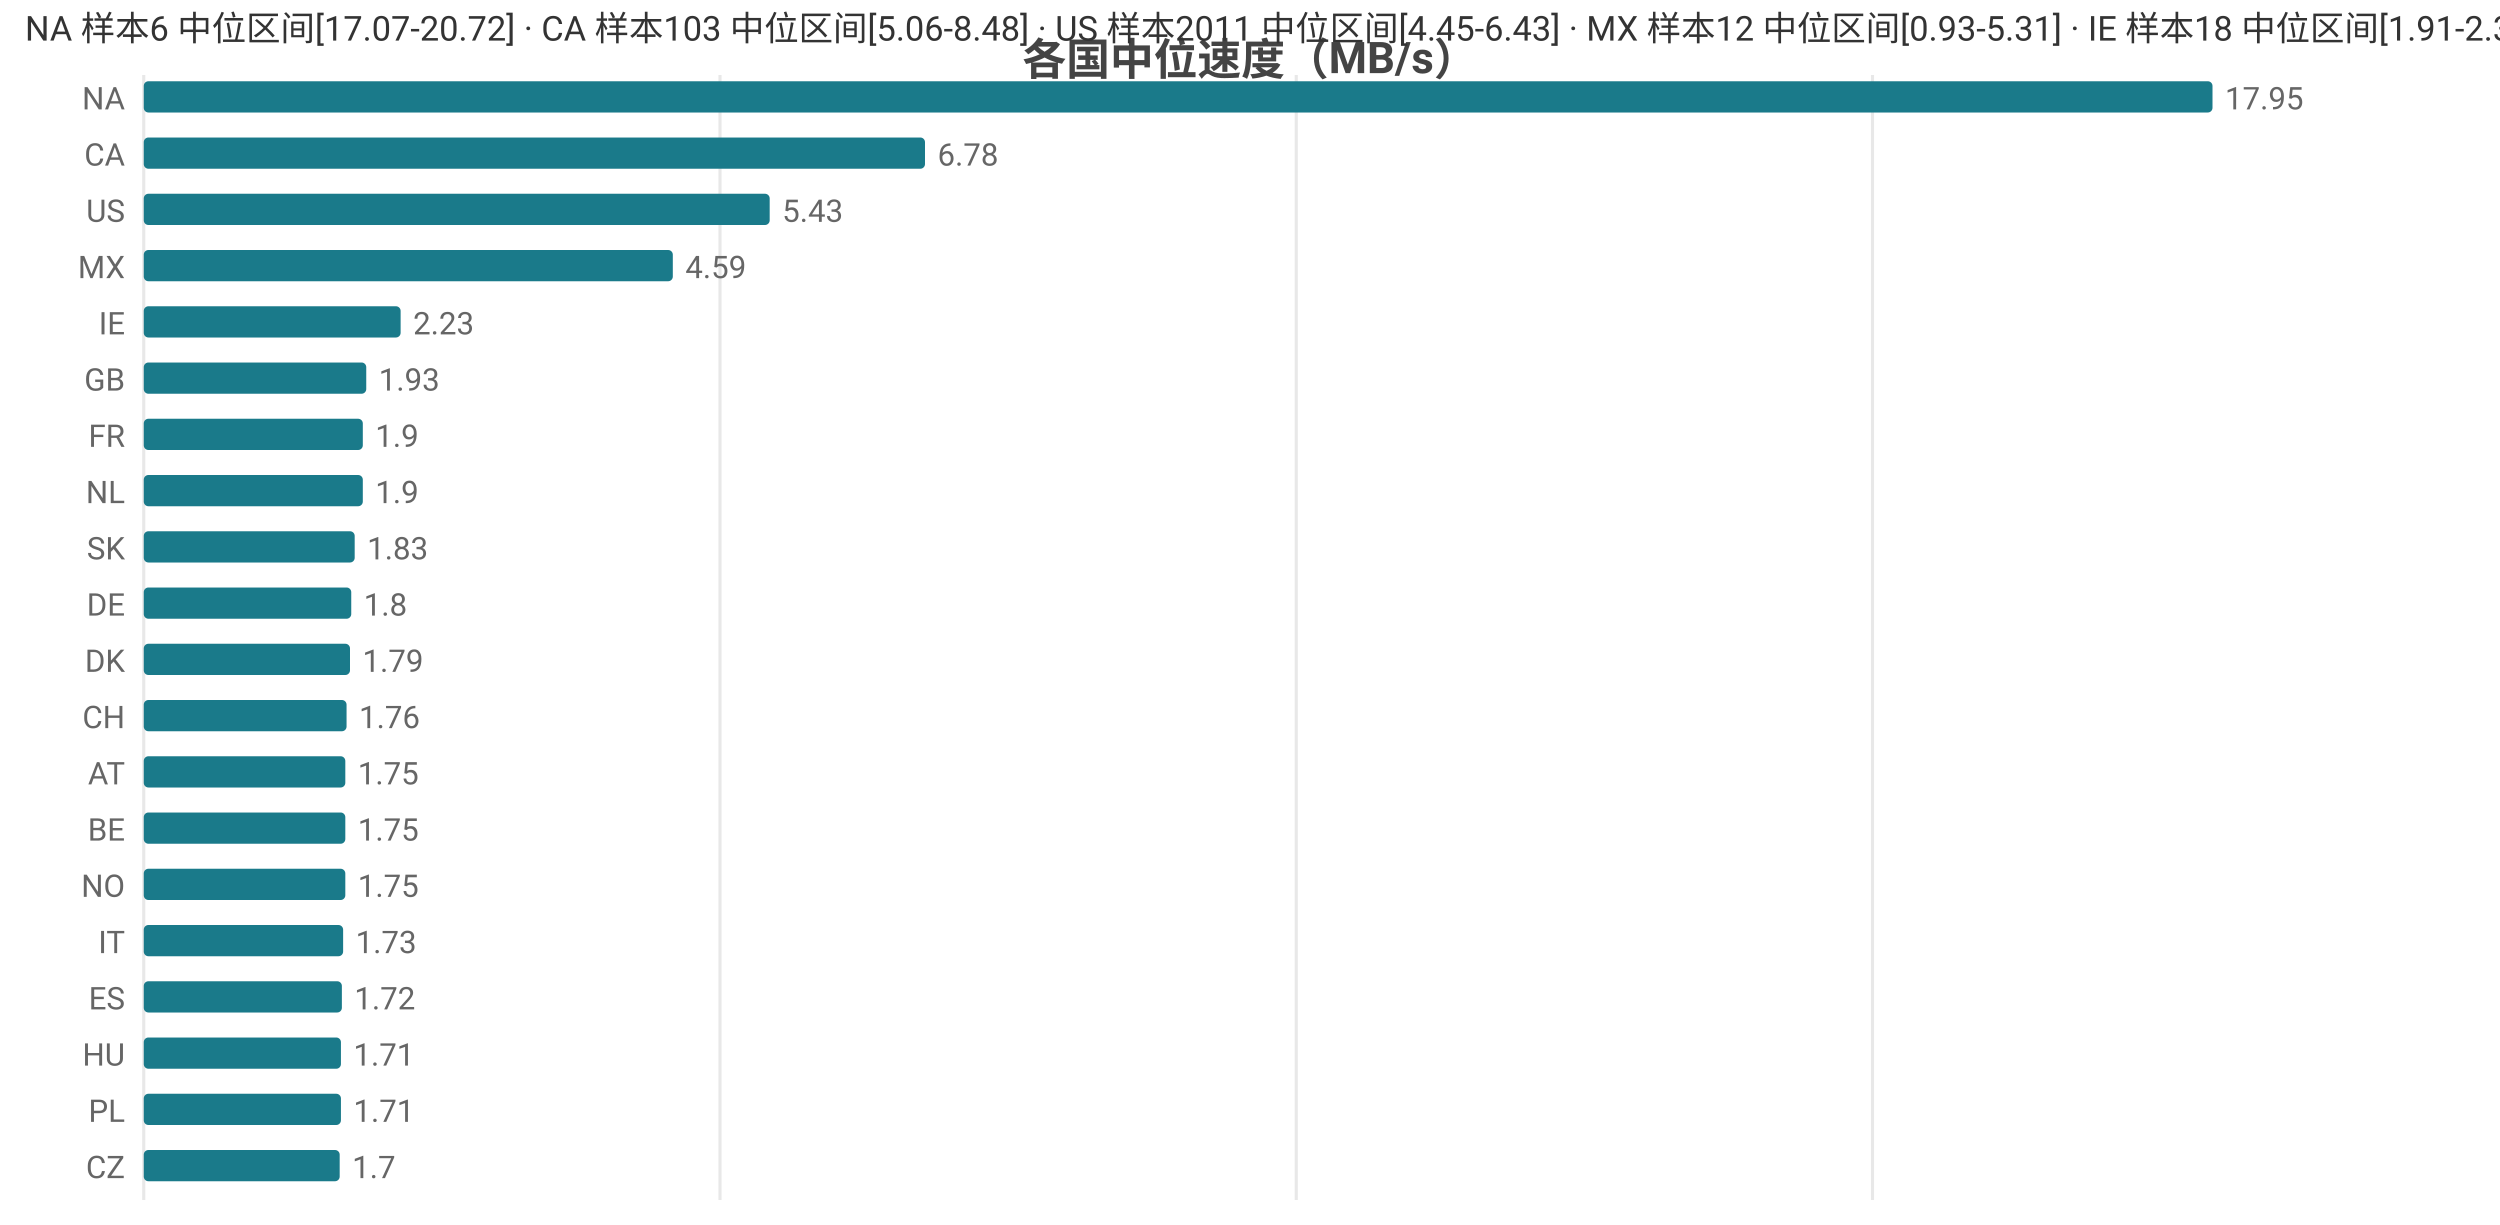
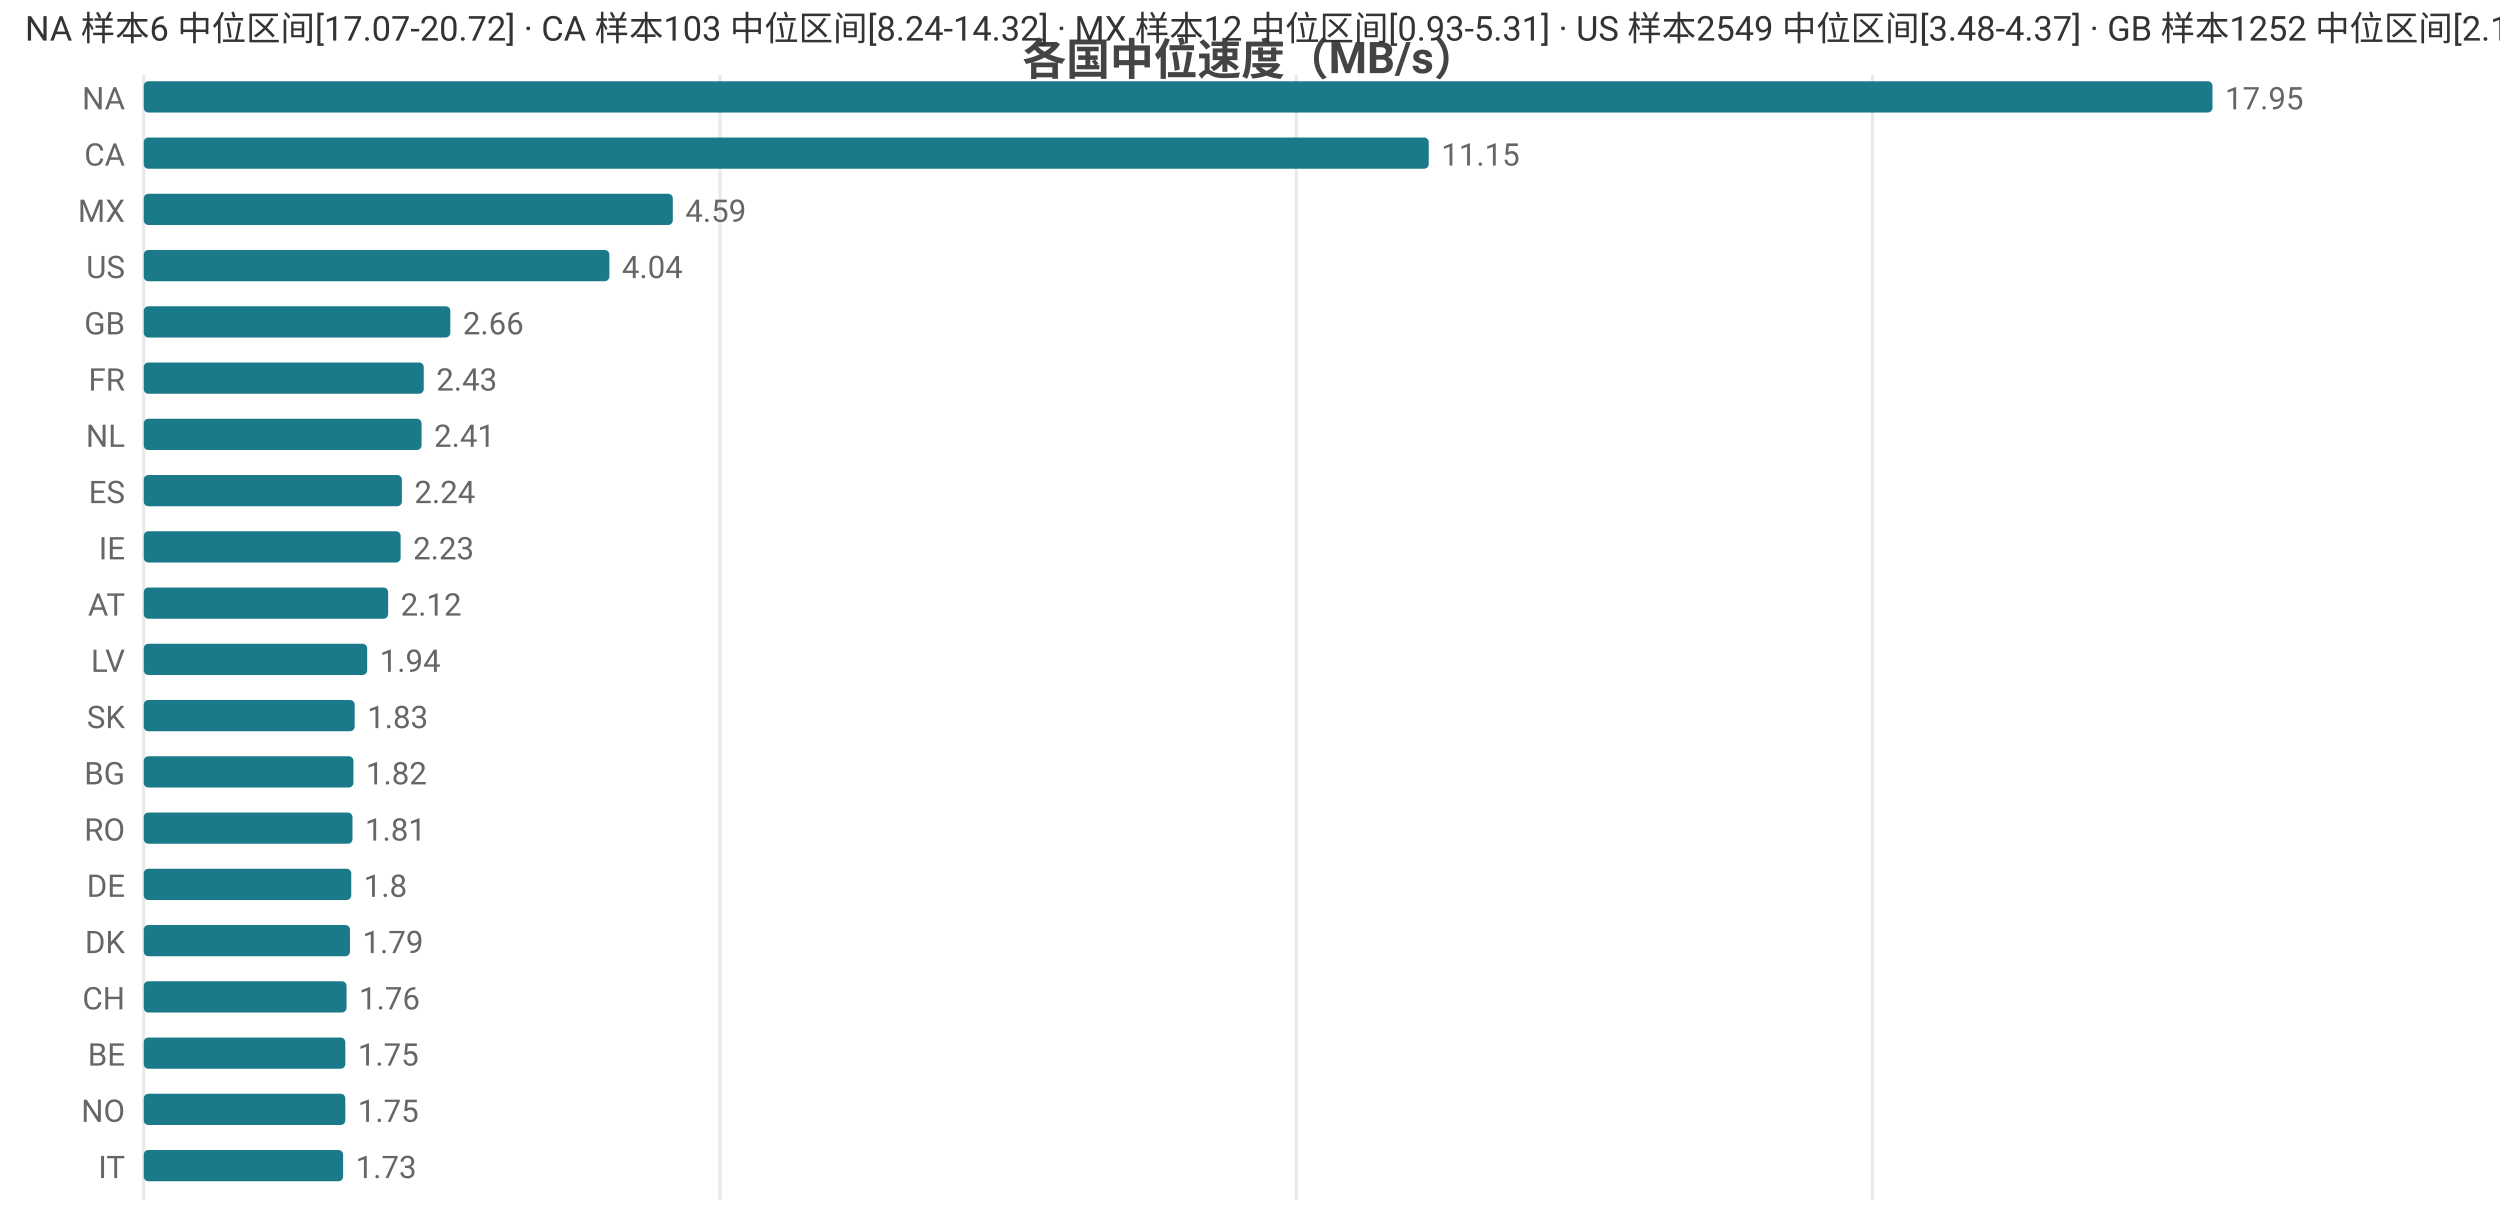
<svg xmlns="http://www.w3.org/2000/svg" width="800" height="392" viewBox="0 0 800 392">
  <rect width="800" height="392" fill="#ffffff" />
  <style>text{font-family:system-ui,-apple-system,'Segoe UI',Roboto,'PingFang SC','Microsoft YaHei','Noto Sans CJK SC',sans-serif}.g{stroke:#e8e8e8;stroke-width:1}.a{stroke:#999;stroke-width:1}.t{font-size:10px;fill:#666}.m{font-size:10px;text-anchor:middle;fill:#666}.e{font-size:10px;text-anchor:end;fill:#666}.l{font-size:11px;fill:#333}.tt{font-size:14px;font-weight:600;text-anchor:middle;fill:#444}.em{font-size:13px;text-anchor:middle;fill:#999}</style>
  <text class="tt" x="400.0" y="24">各国中位速度（MB/s）</text>
  <line class="g" x1="46" y1="24" x2="46" y2="384" />
  <line class="g" x1="230.4" y1="24" x2="230.4" y2="384" />
  <line class="g" x1="414.8" y1="24" x2="414.8" y2="384" />
  <line class="g" x1="599.2" y1="24" x2="599.2" y2="384" />
  <text class="e" x="40" y="35">NA</text>
  <rect x="46" y="26" width="662" height="10" fill="#1a7a8a" rx="1.5" />
  <text class="t" x="712" y="35">17.95</text>
  <text class="e" x="40" y="53">CA</text>
-   <rect x="46" y="44" width="250.0" height="10" fill="#1a7a8a" rx="1.5" />
-   <text class="t" x="300.0" y="53">6.78</text>
-   <text class="e" x="40" y="71">US</text>
-   <rect x="46" y="62" width="200.3" height="10" fill="#1a7a8a" rx="1.5" />
-   <text class="t" x="250.3" y="71">5.43</text>
-   <text class="e" x="40" y="89">MX</text>
-   <rect x="46" y="80" width="169.3" height="10" fill="#1a7a8a" rx="1.5" />
-   <text class="t" x="219.3" y="89">4.59</text>
-   <text class="e" x="40" y="107">IE</text>
-   <rect x="46" y="98" width="82.2" height="10" fill="#1a7a8a" rx="1.5" />
-   <text class="t" x="132.2" y="107">2.23</text>
-   <text class="e" x="40" y="125">GB</text>
-   <rect x="46" y="116" width="71.2" height="10" fill="#1a7a8a" rx="1.5" />
-   <text class="t" x="121.2" y="125">1.93</text>
-   <text class="e" x="40" y="143">FR</text>
-   <rect x="46" y="134" width="70.1" height="10" fill="#1a7a8a" rx="1.5" />
-   <text class="t" x="120.1" y="143">1.9</text>
-   <text class="e" x="40" y="161">NL</text>
-   <rect x="46" y="152" width="70.1" height="10" fill="#1a7a8a" rx="1.5" />
-   <text class="t" x="120.1" y="161">1.9</text>
-   <text class="e" x="40" y="179">SK</text>
-   <rect x="46" y="170" width="67.5" height="10" fill="#1a7a8a" rx="1.5" />
-   <text class="t" x="117.5" y="179">1.83</text>
-   <text class="e" x="40" y="197">DE</text>
-   <rect x="46" y="188" width="66.4" height="10" fill="#1a7a8a" rx="1.5" />
-   <text class="t" x="116.4" y="197">1.8</text>
-   <text class="e" x="40" y="215">DK</text>
-   <rect x="46" y="206" width="66.0" height="10" fill="#1a7a8a" rx="1.5" />
-   <text class="t" x="116.0" y="215">1.79</text>
-   <text class="e" x="40" y="233">CH</text>
-   <rect x="46" y="224" width="64.9" height="10" fill="#1a7a8a" rx="1.5" />
-   <text class="t" x="114.9" y="233">1.76</text>
-   <text class="e" x="40" y="251">AT</text>
-   <rect x="46" y="242" width="64.5" height="10" fill="#1a7a8a" rx="1.5" />
-   <text class="t" x="114.5" y="251">1.75</text>
-   <text class="e" x="40" y="269">BE</text>
-   <rect x="46" y="260" width="64.5" height="10" fill="#1a7a8a" rx="1.5" />
-   <text class="t" x="114.5" y="269">1.75</text>
-   <text class="e" x="40" y="287">NO</text>
-   <rect x="46" y="278" width="64.5" height="10" fill="#1a7a8a" rx="1.5" />
-   <text class="t" x="114.5" y="287">1.75</text>
-   <text class="e" x="40" y="305">IT</text>
-   <rect x="46" y="296" width="63.8" height="10" fill="#1a7a8a" rx="1.5" />
-   <text class="t" x="113.8" y="305">1.73</text>
-   <text class="e" x="40" y="323">ES</text>
-   <rect x="46" y="314" width="63.4" height="10" fill="#1a7a8a" rx="1.5" />
-   <text class="t" x="113.4" y="323">1.72</text>
-   <text class="e" x="40" y="341">HU</text>
-   <rect x="46" y="332" width="63.1" height="10" fill="#1a7a8a" rx="1.5" />
-   <text class="t" x="113.1" y="341">1.71</text>
-   <text class="e" x="40" y="359">PL</text>
-   <rect x="46" y="350" width="63.1" height="10" fill="#1a7a8a" rx="1.5" />
-   <text class="t" x="113.1" y="359">1.71</text>
-   <text class="e" x="40" y="377">CZ</text>
-   <rect x="46" y="368" width="62.7" height="10" fill="#1a7a8a" rx="1.5" />
-   <text class="t" x="112.7" y="377">1.7</text>
-   <text class="l" x="8" y="13">NA 样本6 中位区间[17.07-20.72] · CA 样本103 中位区间[5.06-8.48] · US 样本2011 中位区间[4.45-6.43] · MX 样本12 中位区间[0.93-5.31] · IE 样本18 中位区间[1.91-2.32]</text>
+   <rect x="46" y="44" width="411.2" height="10" fill="#1a7a8a" rx="1.5" />
+   <text class="t" x="461.2" y="53">11.15</text>
+   <text class="e" x="40" y="71">MX</text>
+   <rect x="46" y="62" width="169.3" height="10" fill="#1a7a8a" rx="1.5" />
+   <text class="t" x="219.3" y="71">4.59</text>
+   <text class="e" x="40" y="89">US</text>
+   <rect x="46" y="80" width="149.0" height="10" fill="#1a7a8a" rx="1.5" />
+   <text class="t" x="199.0" y="89">4.04</text>
+   <text class="e" x="40" y="107">GB</text>
+   <rect x="46" y="98" width="98.1" height="10" fill="#1a7a8a" rx="1.5" />
+   <text class="t" x="148.1" y="107">2.66</text>
+   <text class="e" x="40" y="125">FR</text>
+   <rect x="46" y="116" width="89.6" height="10" fill="#1a7a8a" rx="1.5" />
+   <text class="t" x="139.6" y="125">2.43</text>
+   <text class="e" x="40" y="143">NL</text>
+   <rect x="46" y="134" width="88.9" height="10" fill="#1a7a8a" rx="1.5" />
+   <text class="t" x="138.9" y="143">2.41</text>
+   <text class="e" x="40" y="161">ES</text>
+   <rect x="46" y="152" width="82.6" height="10" fill="#1a7a8a" rx="1.5" />
+   <text class="t" x="132.6" y="161">2.24</text>
+   <text class="e" x="40" y="179">IE</text>
+   <rect x="46" y="170" width="82.2" height="10" fill="#1a7a8a" rx="1.5" />
+   <text class="t" x="132.2" y="179">2.23</text>
+   <text class="e" x="40" y="197">AT</text>
+   <rect x="46" y="188" width="78.2" height="10" fill="#1a7a8a" rx="1.5" />
+   <text class="t" x="128.2" y="197">2.12</text>
+   <text class="e" x="40" y="215">LV</text>
+   <rect x="46" y="206" width="71.5" height="10" fill="#1a7a8a" rx="1.5" />
+   <text class="t" x="121.5" y="215">1.94</text>
+   <text class="e" x="40" y="233">SK</text>
+   <rect x="46" y="224" width="67.5" height="10" fill="#1a7a8a" rx="1.5" />
+   <text class="t" x="117.5" y="233">1.83</text>
+   <text class="e" x="40" y="251">BG</text>
+   <rect x="46" y="242" width="67.1" height="10" fill="#1a7a8a" rx="1.5" />
+   <text class="t" x="117.1" y="251">1.82</text>
+   <text class="e" x="40" y="269">RO</text>
+   <rect x="46" y="260" width="66.8" height="10" fill="#1a7a8a" rx="1.5" />
+   <text class="t" x="116.8" y="269">1.81</text>
+   <text class="e" x="40" y="287">DE</text>
+   <rect x="46" y="278" width="66.4" height="10" fill="#1a7a8a" rx="1.5" />
+   <text class="t" x="116.4" y="287">1.8</text>
+   <text class="e" x="40" y="305">DK</text>
+   <rect x="46" y="296" width="66.0" height="10" fill="#1a7a8a" rx="1.5" />
+   <text class="t" x="116.0" y="305">1.79</text>
+   <text class="e" x="40" y="323">CH</text>
+   <rect x="46" y="314" width="64.9" height="10" fill="#1a7a8a" rx="1.5" />
+   <text class="t" x="114.9" y="323">1.76</text>
+   <text class="e" x="40" y="341">BE</text>
+   <rect x="46" y="332" width="64.5" height="10" fill="#1a7a8a" rx="1.5" />
+   <text class="t" x="114.5" y="341">1.75</text>
+   <text class="e" x="40" y="359">NO</text>
+   <rect x="46" y="350" width="64.5" height="10" fill="#1a7a8a" rx="1.5" />
+   <text class="t" x="114.5" y="359">1.75</text>
+   <text class="e" x="40" y="377">IT</text>
+   <rect x="46" y="368" width="63.8" height="10" fill="#1a7a8a" rx="1.5" />
+   <text class="t" x="113.8" y="377">1.73</text>
+   <text class="l" x="8" y="13">NA 样本6 中位区间[17.07-20.72] · CA 样本103 中位区间[8.24-14.32] · MX 样本12 中位区间[0.93-5.31] · US 样本2549 中位区间[3.48-4.37] · GB 样本1252 中位区间[2.15-2.72]</text>
</svg>
